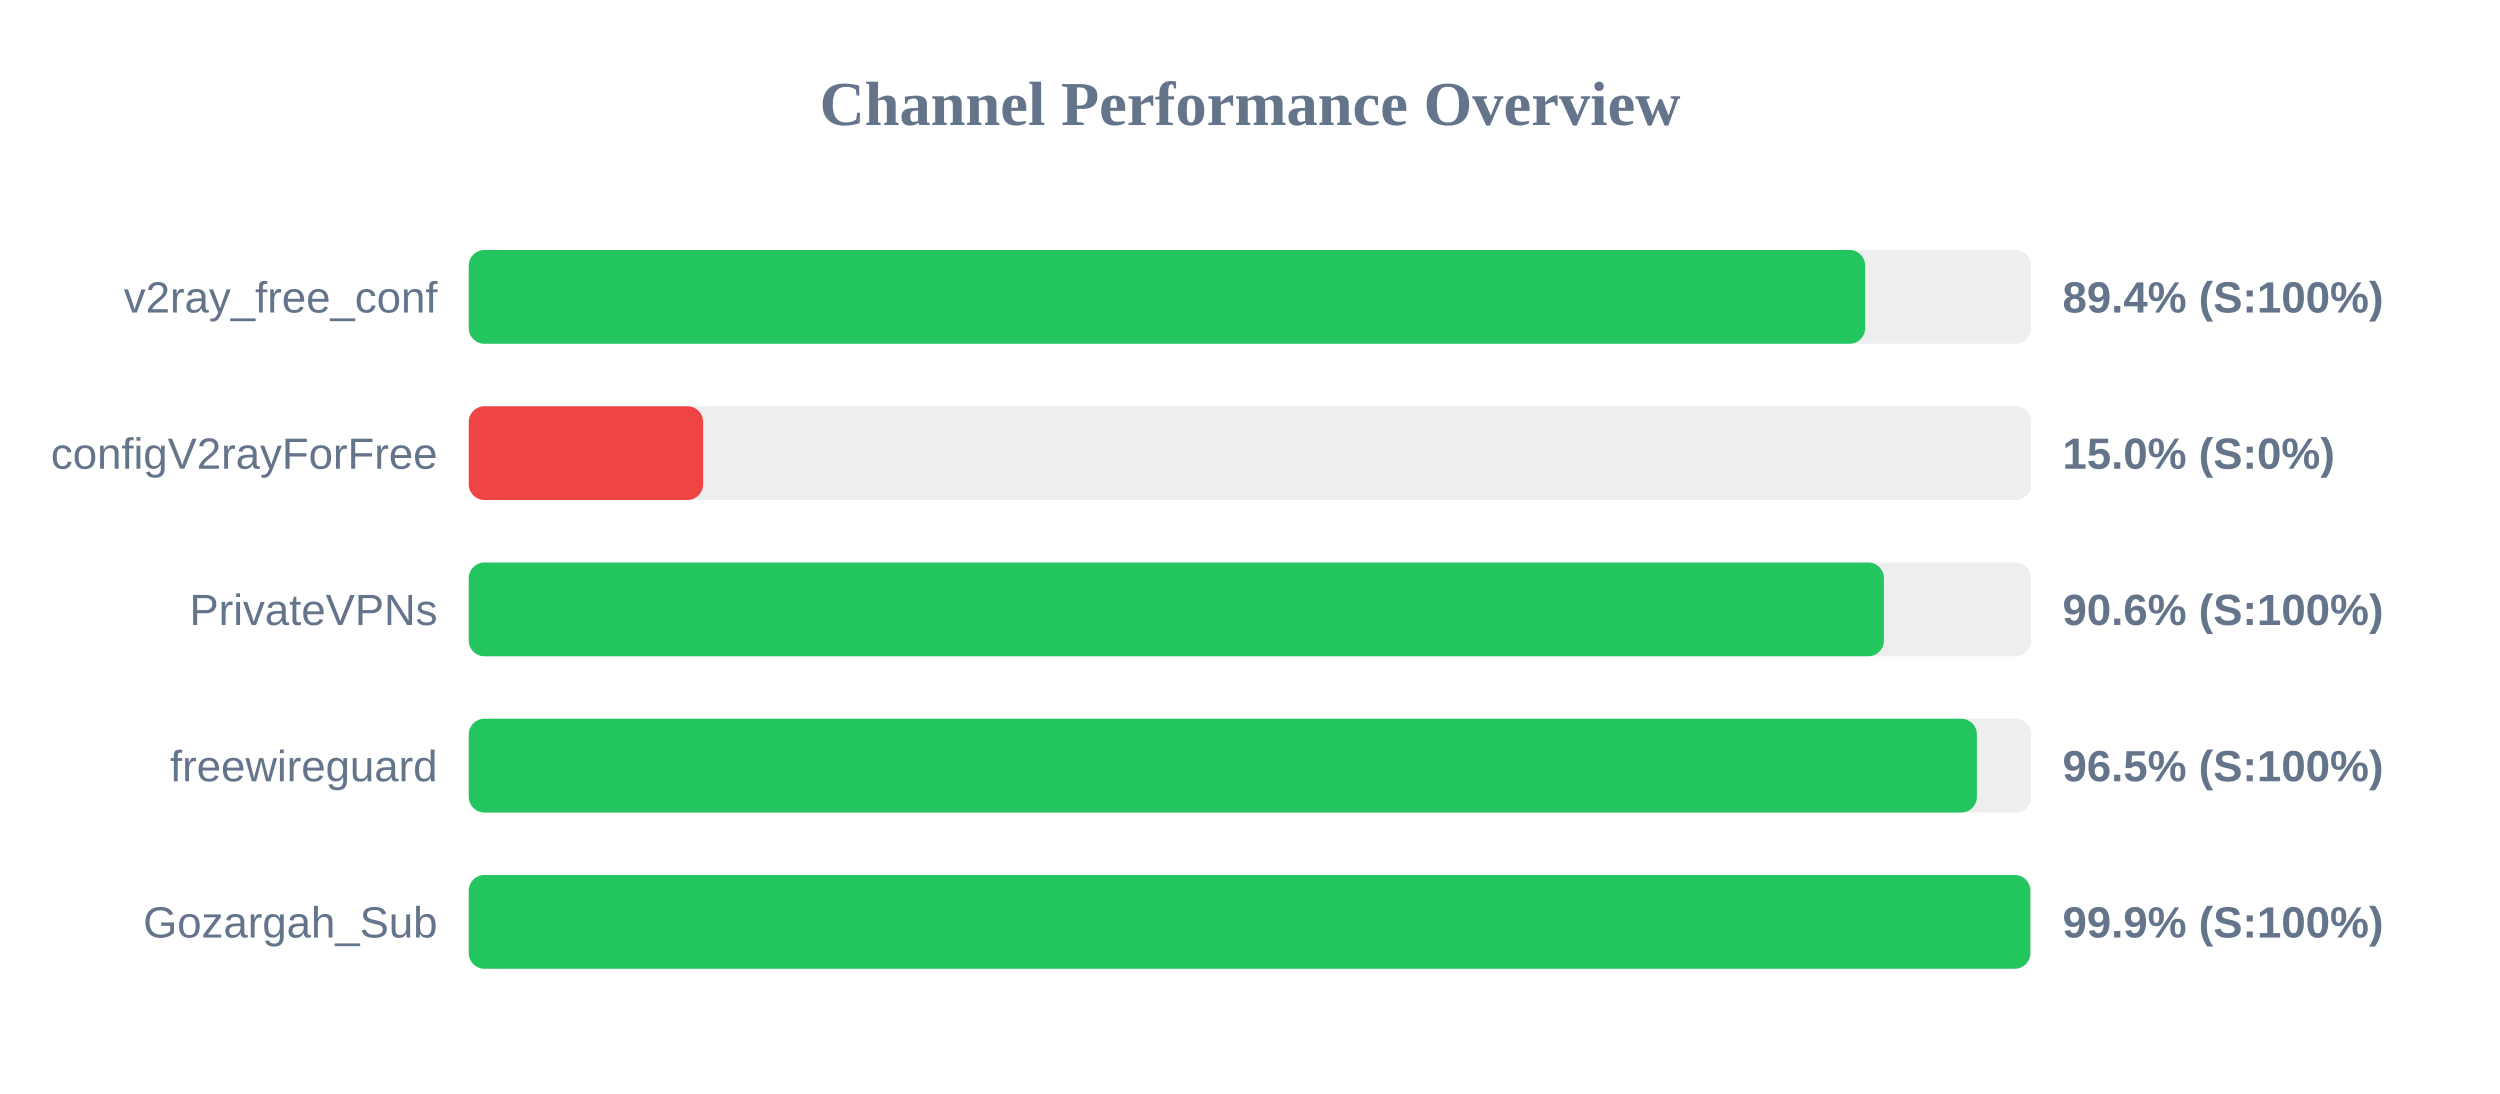
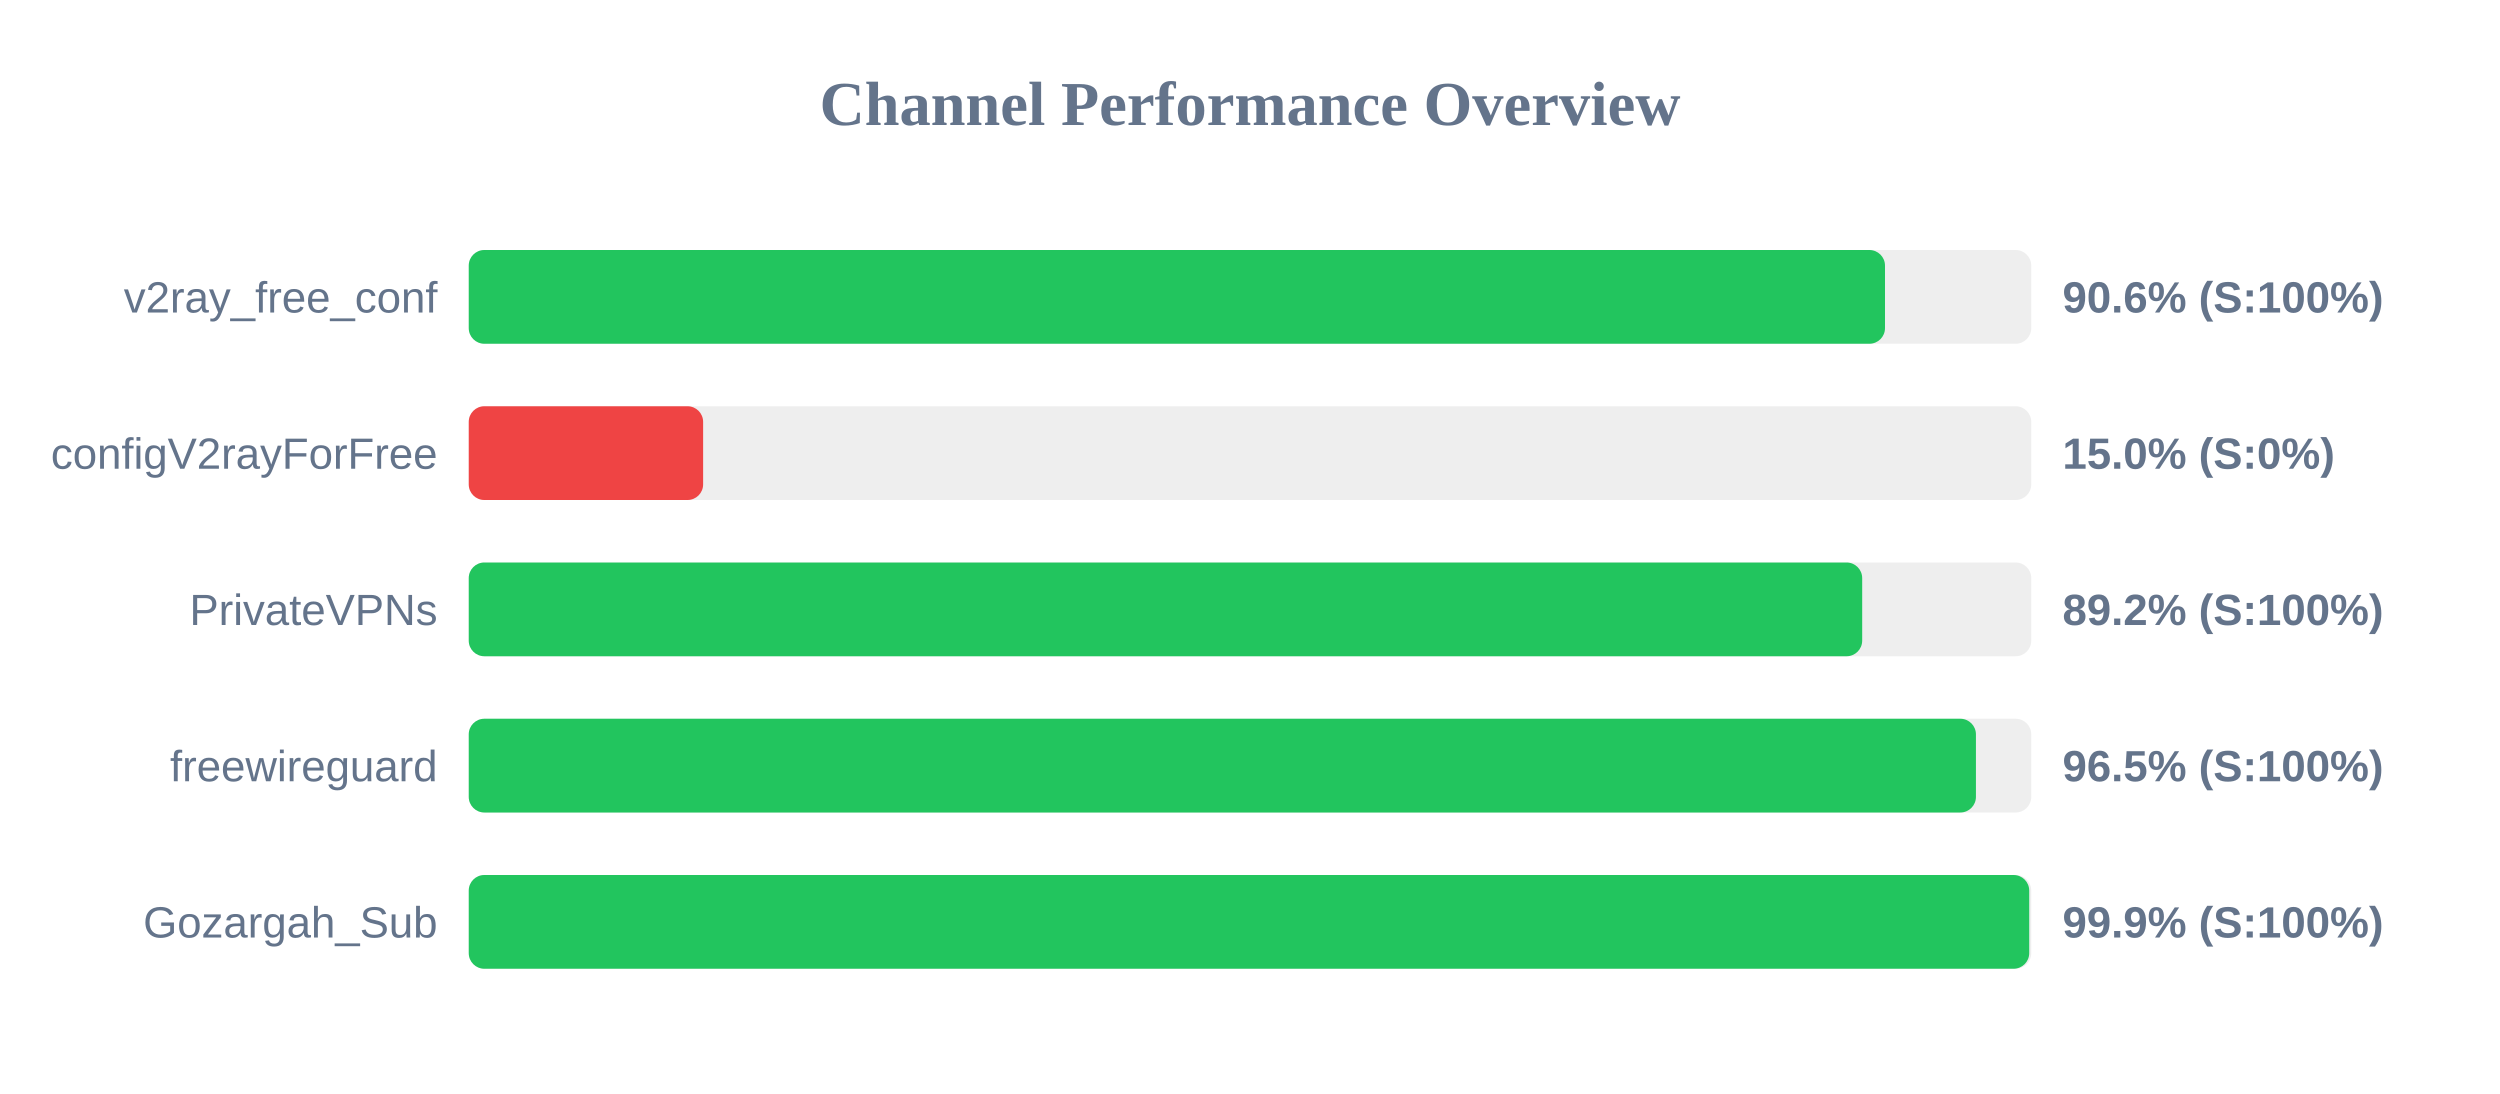
<svg xmlns="http://www.w3.org/2000/svg" width="800" height="350" version="1.1">
  <style>
        .row { font: 14px Arial; fill: #64748b; }
        .score { font: bold 14px Arial; fill: #64748b; }
    </style>
  <text x="400" y="40" text-anchor="middle" font-size="20px" font-weight="bold" fill="#64748b">Channel Performance Overview</text>
  <rect x="150" y="80" width="500" height="30" fill="#eee" rx="5" />
-   <rect x="150" y="80" width="446.85" height="30" fill="#22c55e" rx="5" />
+   <rect x="150" y="80" width="453.2" height="30" fill="#22c55e" rx="5" />
  <text x="140" y="100" text-anchor="end" class="row">v2ray_free_conf</text>
-   <text x="660" y="100" text-anchor="start" class="score">89.4% (S:100%)</text>
+   <text x="660" y="100" text-anchor="start" class="score">90.6% (S:100%)</text>
  <rect x="150" y="130" width="500" height="30" fill="#eee" rx="5" />
  <rect x="150" y="130" width="75.0" height="30" fill="#ef4444" rx="5" />
  <text x="140" y="150" text-anchor="end" class="row">configV2rayForFree</text>
  <text x="660" y="150" text-anchor="start" class="score">15.0% (S:0%)</text>
  <rect x="150" y="180" width="500" height="30" fill="#eee" rx="5" />
-   <rect x="150" y="180" width="452.85" height="30" fill="#22c55e" rx="5" />
+   <rect x="150" y="180" width="445.9" height="30" fill="#22c55e" rx="5" />
  <text x="140" y="200" text-anchor="end" class="row">PrivateVPNs</text>
-   <text x="660" y="200" text-anchor="start" class="score">90.6% (S:100%)</text>
+   <text x="660" y="200" text-anchor="start" class="score">89.2% (S:100%)</text>
  <rect x="150" y="230" width="500" height="30" fill="#eee" rx="5" />
-   <rect x="150" y="230" width="482.6" height="30" fill="#22c55e" rx="5" />
+   <rect x="150" y="230" width="482.3" height="30" fill="#22c55e" rx="5" />
  <text x="140" y="250" text-anchor="end" class="row">freewireguard</text>
  <text x="660" y="250" text-anchor="start" class="score">96.5% (S:100%)</text>
  <rect x="150" y="280" width="500" height="30" fill="#eee" rx="5" />
-   <rect x="150" y="280" width="499.7" height="30" fill="#22c55e" rx="5" />
+   <rect x="150" y="280" width="499.35" height="30" fill="#22c55e" rx="5" />
  <text x="140" y="300" text-anchor="end" class="row">Gozargah_Sub</text>
  <text x="660" y="300" text-anchor="start" class="score">99.9% (S:100%)</text>
</svg>
